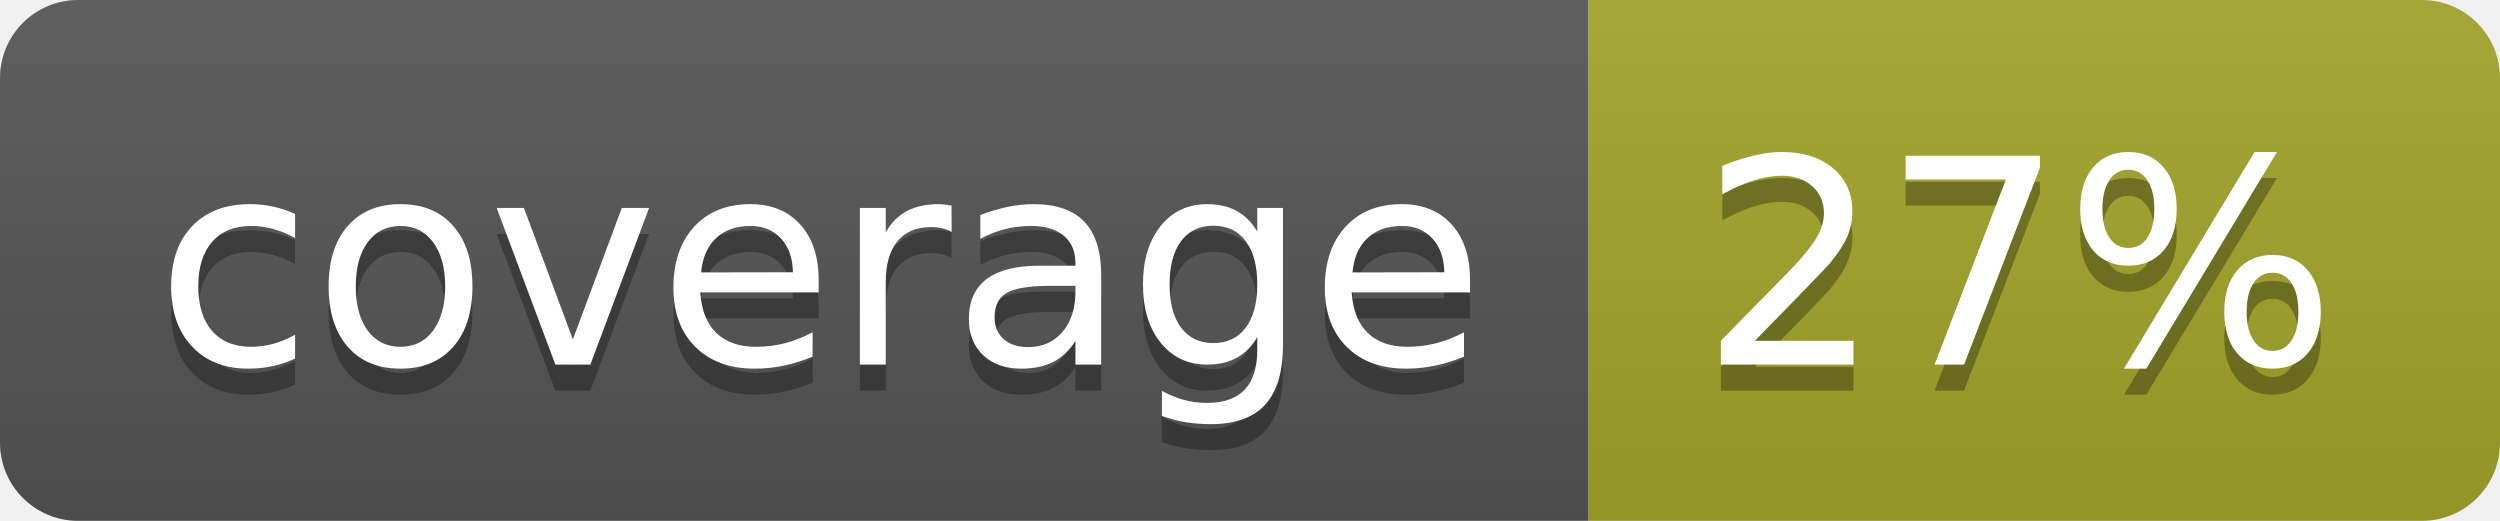
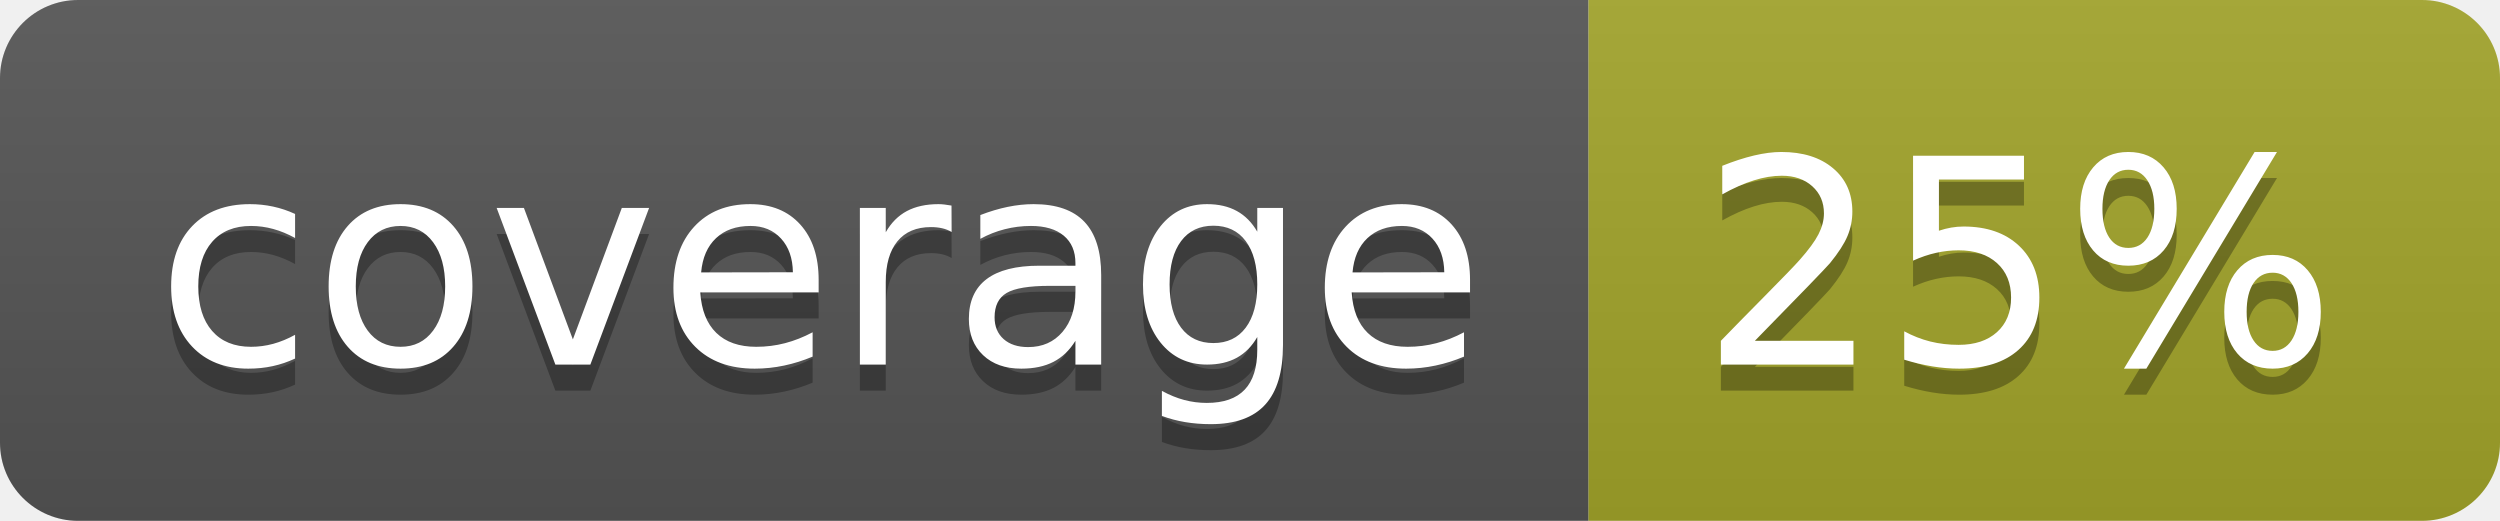
<svg xmlns="http://www.w3.org/2000/svg" width="96" height="20">
  <linearGradient id="b" x2="0" y2="100%">
    <stop offset="0" stop-color="#bbb" stop-opacity=".1" />
    <stop offset="1" stop-opacity=".1" />
  </linearGradient>
  <clipPath id="a">
    <rect width="96" height="20" rx="3" fill="#fff" />
  </clipPath>
  <g clip-path="url(#a)">
    <path fill="#555" d="M0 0h61v20H0z" />
    <path fill="#A3A52A" d="M61 0h35v20H61z" />
    <path fill="url(#b)" d="M0 0h96v20H0z" />
  </g>
  <g fill="#fff" text-anchor="middle" font-family="DejaVu Sans,Verdana,Geneva,sans-serif" font-size="110">
    <text x="315" y="150" fill="#010101" fill-opacity=".3" transform="scale(.1)" textLength="510">coverage</text>
    <text x="315" y="140" transform="scale(.1)" textLength="510">coverage</text>
-     <text x="775" y="150" fill="#010101" fill-opacity=".3" transform="scale(.1)" textLength="250">27%</text>
-     <text x="775" y="140" transform="scale(.1)" textLength="250">27%</text>
+     <text x="775" y="150" fill="#010101" fill-opacity=".3" transform="scale(.1)" textLength="250">25%</text>
+     <text x="775" y="140" transform="scale(.1)" textLength="250">25%</text>
  </g>
</svg>
